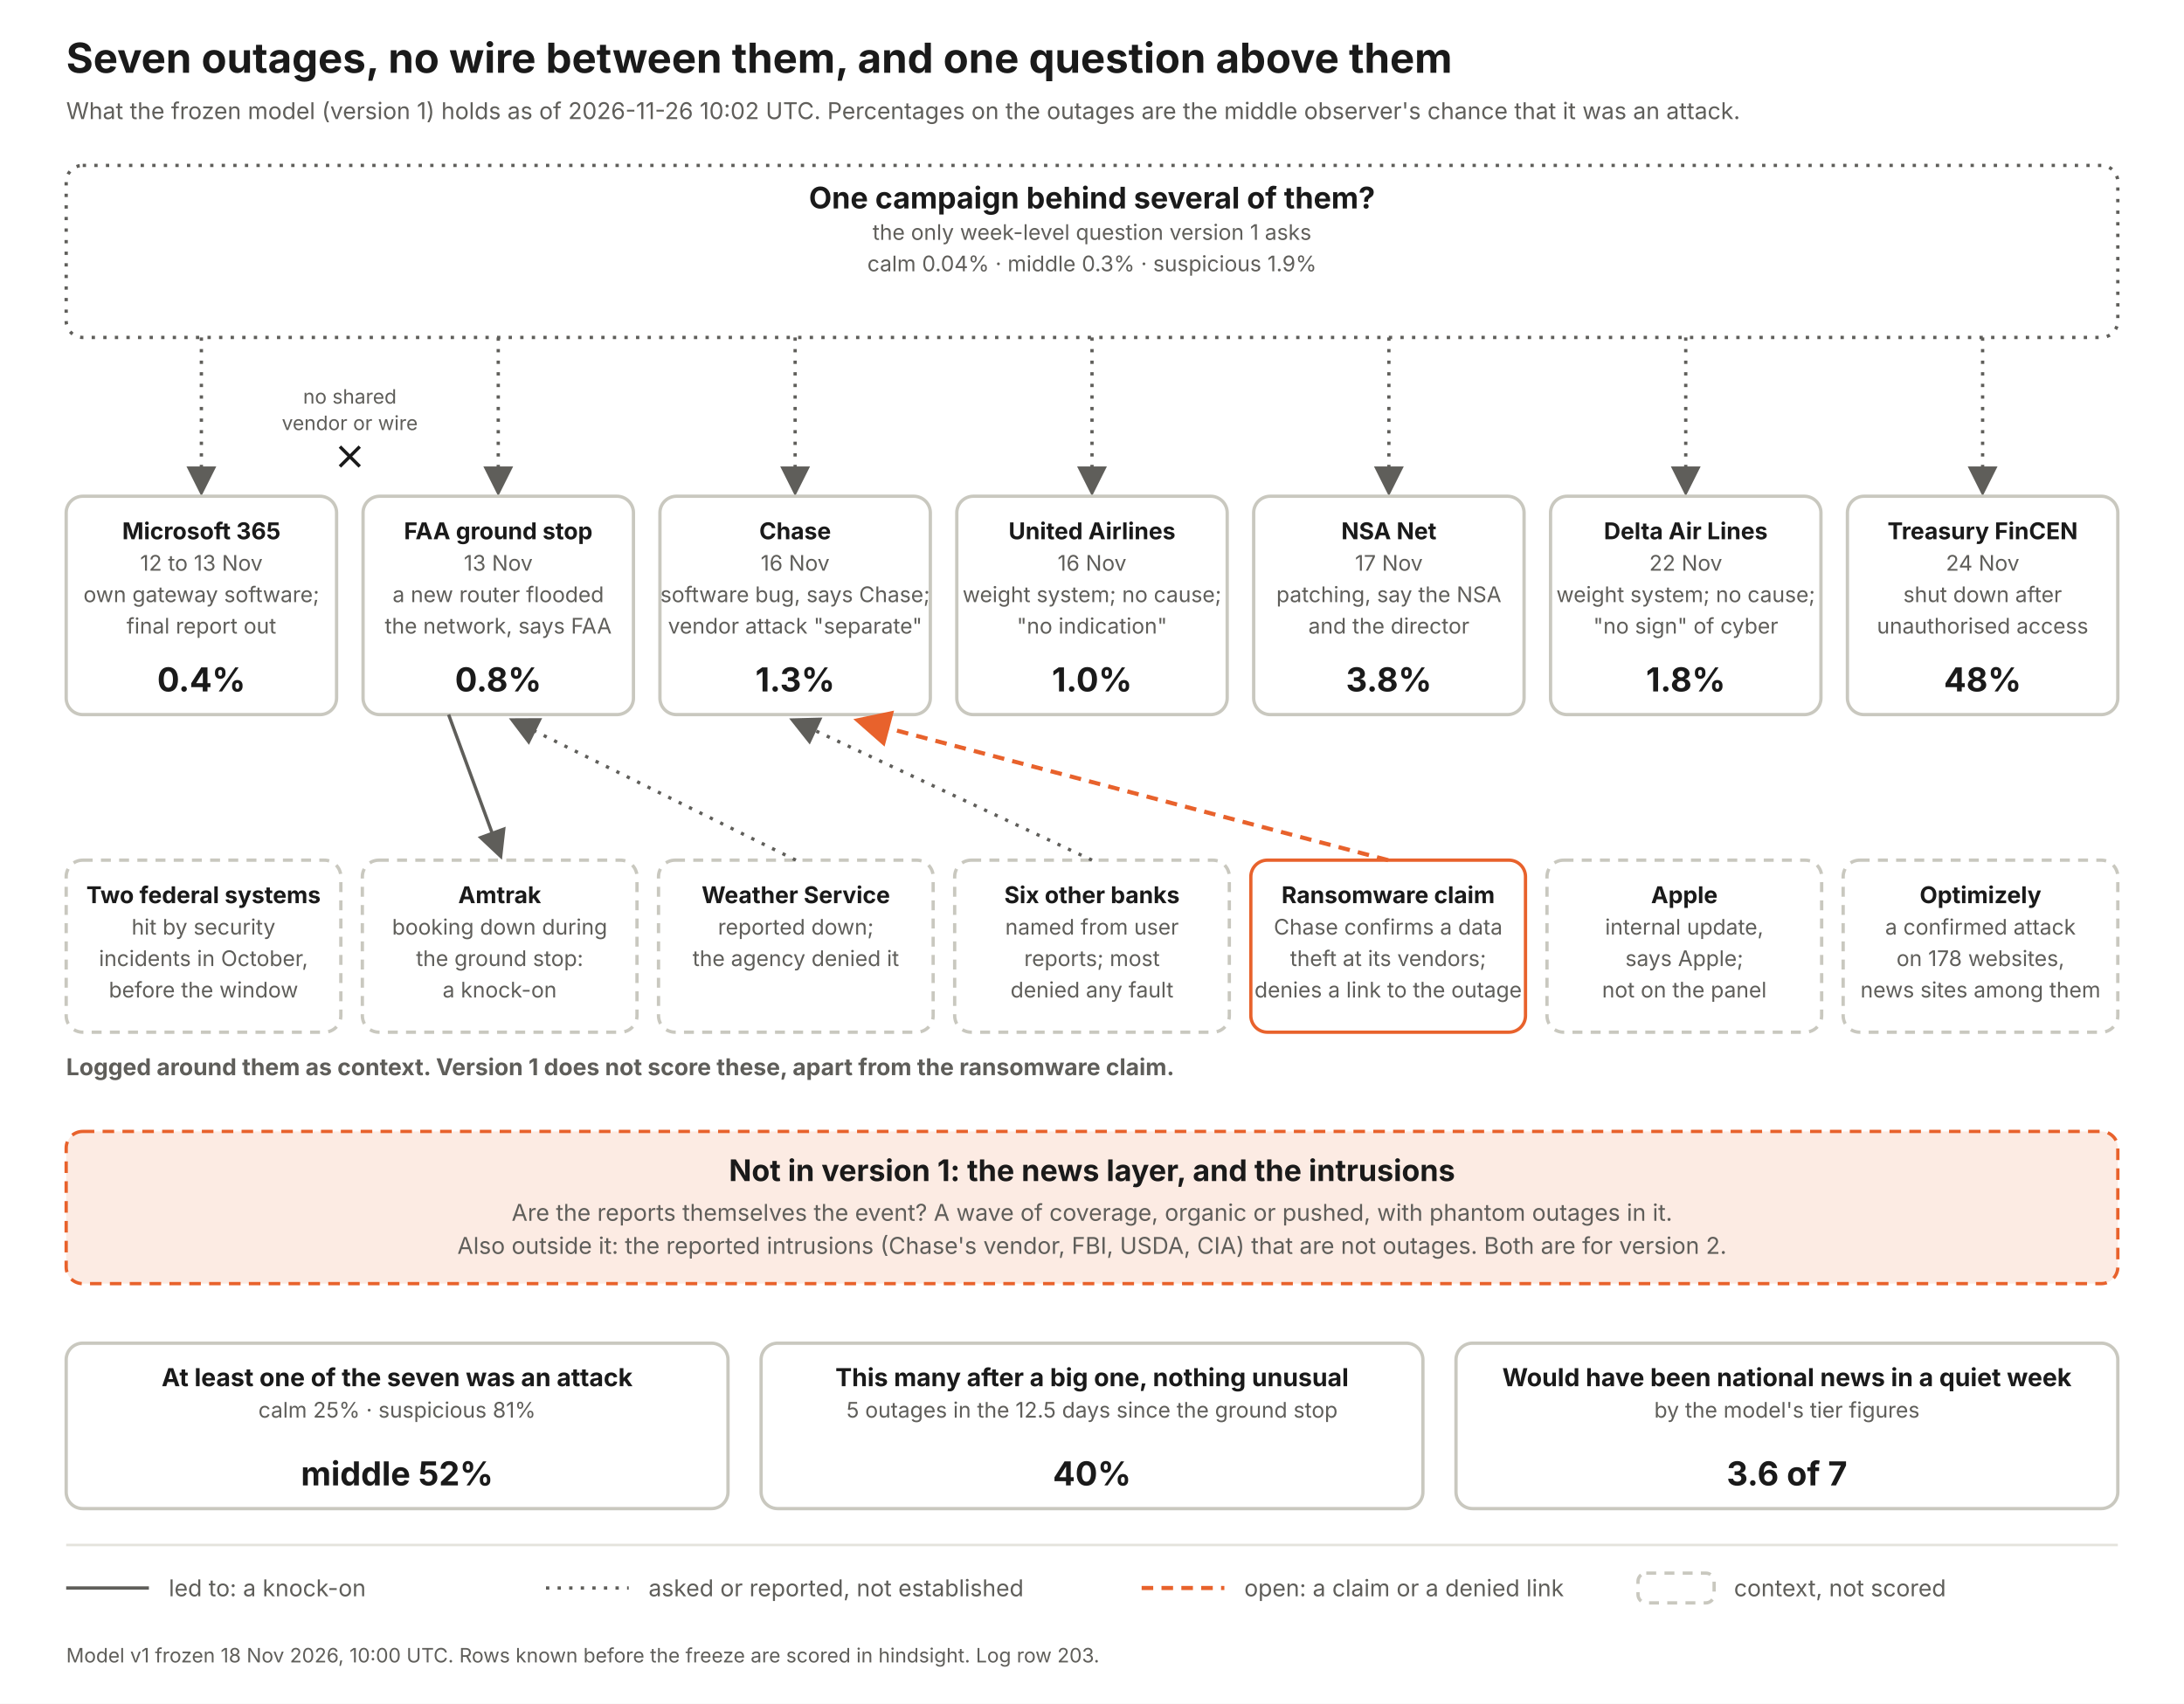
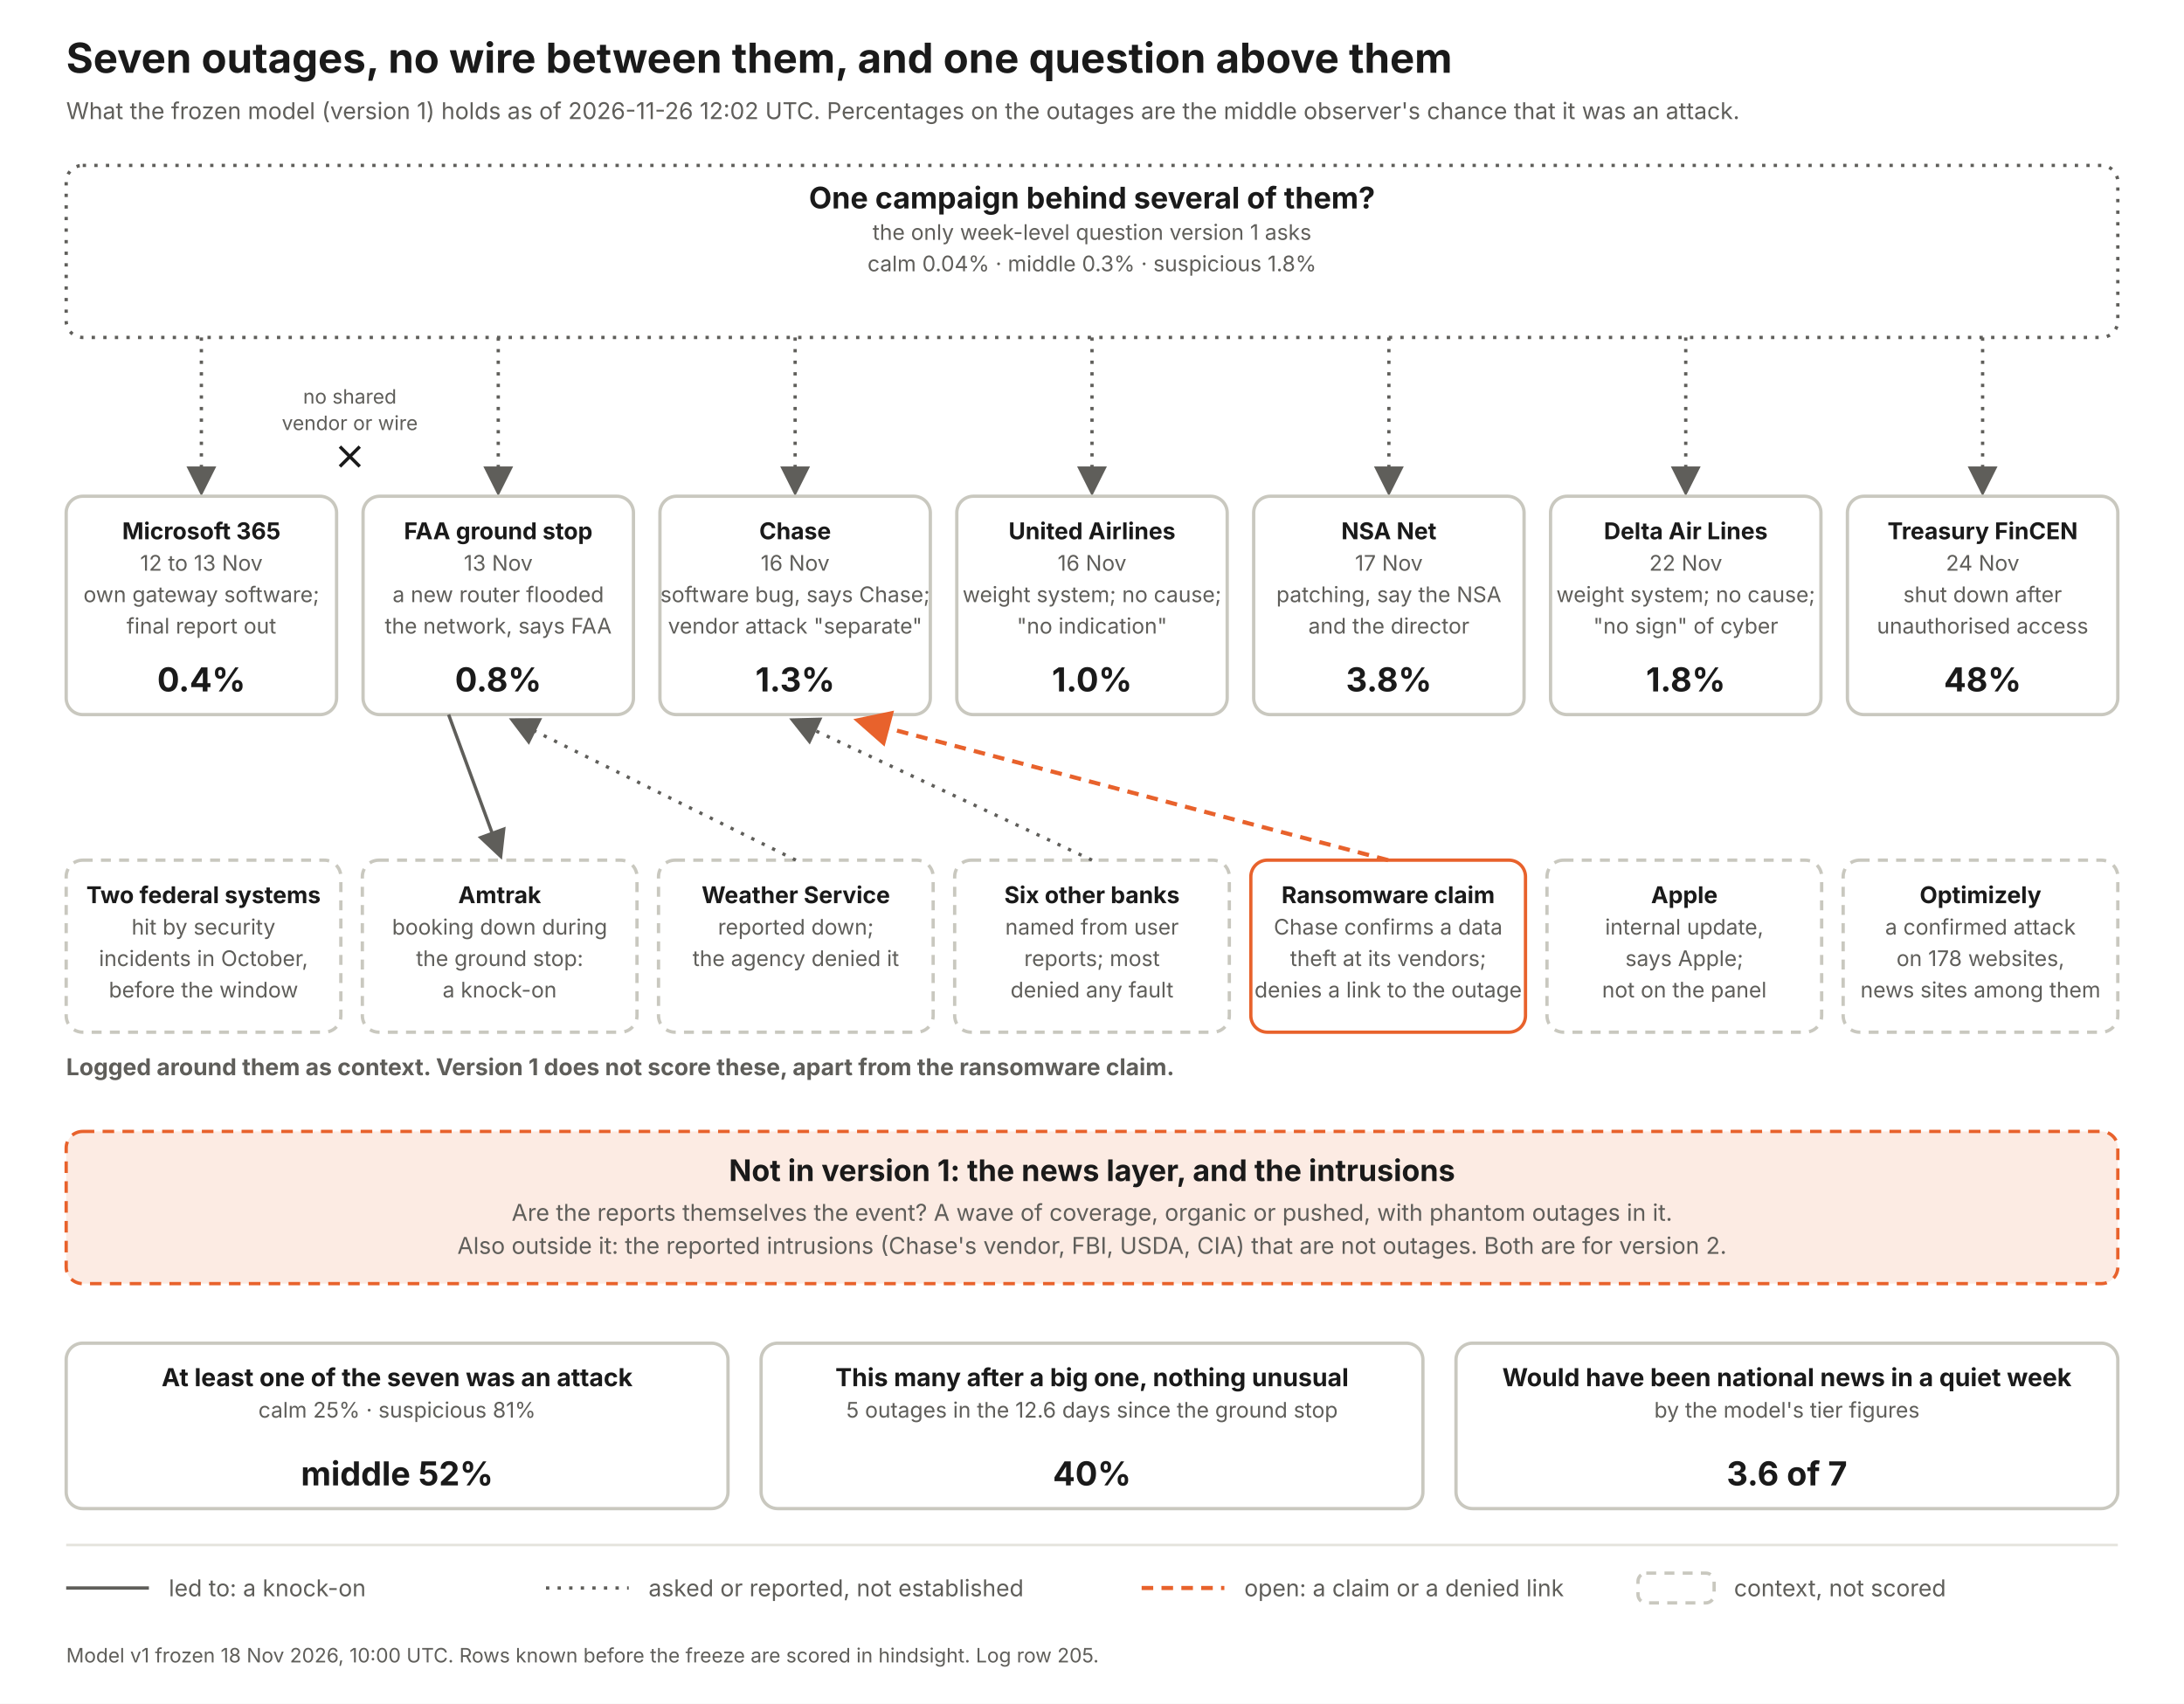
<svg xmlns="http://www.w3.org/2000/svg" width="1320" height="1030" viewBox="0 0 1320 1030" font-family="Inter, Helvetica Neue, Arial, sans-serif">
  <defs>
    <marker id="a" markerWidth="9" markerHeight="9" refX="7" refY="4.5" orient="auto">
      <path d="M0 0 L9 4.5 L0 9 z" fill="#5f5e5a" />
    </marker>
    <marker id="ao" markerWidth="9" markerHeight="9" refX="7" refY="4.5" orient="auto">
      <path d="M0 0 L9 4.5 L0 9 z" fill="#e8622c" />
    </marker>
  </defs>
  <rect width="1320" height="1030" fill="#fff" />
  <text x="40" y="44" font-size="25" font-weight="700" fill="#1a1a1a" text-anchor="start">Seven outages, no wire between them, and one question above them</text>
-   <text x="40" y="72" font-size="14" font-weight="400" fill="#5f5e5a" text-anchor="start">What the frozen model (version 1) holds as of 2026-11-26 10:02 UTC. Percentages on the outages are the middle observer's chance that it was an attack.</text>
+   <text x="40" y="72" font-size="14" font-weight="400" fill="#5f5e5a" text-anchor="start">What the frozen model (version 1) holds as of 2026-11-26 12:02 UTC. Percentages on the outages are the middle observer's chance that it was an attack.</text>
  <rect x="40" y="100" width="1240" height="104" rx="10" fill="#fff" stroke="#5f5e5a" stroke-width="2" stroke-dasharray="2 5" />
  <text x="660.0" y="126" font-size="18" font-weight="700" fill="#1a1a1a" text-anchor="middle">One campaign behind several of them?</text>
  <text x="660.0" y="145" font-size="13" font-weight="400" fill="#5f5e5a" text-anchor="middle">the only week-level question version 1 asks</text>
-   <text x="660.0" y="164" font-size="13" font-weight="400" fill="#5f5e5a" text-anchor="middle">calm 0.04%   ·   middle 0.3%   ·   suspicious 1.9%</text>
+   <text x="660.0" y="164" font-size="13" font-weight="400" fill="#5f5e5a" text-anchor="middle">calm 0.04%   ·   middle 0.3%   ·   suspicious 1.8%</text>
  <line x1="121.714" y1="204" x2="121.714" y2="296" stroke="#5f5e5a" stroke-width="2" stroke-dasharray="2 5" marker-end="url(#a)" />
  <rect x="40.0" y="300" width="163.429" height="132" rx="10" fill="#fff" stroke="#c9c8bf" stroke-width="2" />
  <text x="121.714" y="326" font-size="14" font-weight="700" fill="#1a1a1a" text-anchor="middle">Microsoft 365</text>
  <text x="121.714" y="345" font-size="13" font-weight="400" fill="#5f5e5a" text-anchor="middle">12 to 13 Nov</text>
  <text x="121.714" y="364" font-size="13" font-weight="400" fill="#5f5e5a" text-anchor="middle">own gateway software;</text>
  <text x="121.714" y="383" font-size="13" font-weight="400" fill="#5f5e5a" text-anchor="middle">final report out</text>
  <text x="121.714" y="418" font-size="20" font-weight="700" fill="#1a1a1a" text-anchor="middle">0.4%</text>
  <line x1="301.143" y1="204" x2="301.143" y2="296" stroke="#5f5e5a" stroke-width="2" stroke-dasharray="2 5" marker-end="url(#a)" />
  <rect x="219.429" y="300" width="163.429" height="132" rx="10" fill="#fff" stroke="#c9c8bf" stroke-width="2" />
  <text x="301.143" y="326" font-size="14" font-weight="700" fill="#1a1a1a" text-anchor="middle">FAA ground stop</text>
  <text x="301.143" y="345" font-size="13" font-weight="400" fill="#5f5e5a" text-anchor="middle">13 Nov</text>
  <text x="301.143" y="364" font-size="13" font-weight="400" fill="#5f5e5a" text-anchor="middle">a new router flooded</text>
  <text x="301.143" y="383" font-size="13" font-weight="400" fill="#5f5e5a" text-anchor="middle">the network, says FAA</text>
  <text x="301.143" y="418" font-size="20" font-weight="700" fill="#1a1a1a" text-anchor="middle">0.8%</text>
  <line x1="480.571" y1="204" x2="480.571" y2="296" stroke="#5f5e5a" stroke-width="2" stroke-dasharray="2 5" marker-end="url(#a)" />
  <rect x="398.857" y="300" width="163.429" height="132" rx="10" fill="#fff" stroke="#c9c8bf" stroke-width="2" />
  <text x="480.571" y="326" font-size="14" font-weight="700" fill="#1a1a1a" text-anchor="middle">Chase</text>
  <text x="480.571" y="345" font-size="13" font-weight="400" fill="#5f5e5a" text-anchor="middle">16 Nov</text>
  <text x="480.571" y="364" font-size="13" font-weight="400" fill="#5f5e5a" text-anchor="middle">software bug, says Chase;</text>
  <text x="480.571" y="383" font-size="13" font-weight="400" fill="#5f5e5a" text-anchor="middle">vendor attack "separate"</text>
  <text x="480.571" y="418" font-size="20" font-weight="700" fill="#1a1a1a" text-anchor="middle">1.3%</text>
  <line x1="660" y1="204" x2="660" y2="296" stroke="#5f5e5a" stroke-width="2" stroke-dasharray="2 5" marker-end="url(#a)" />
  <rect x="578.286" y="300" width="163.429" height="132" rx="10" fill="#fff" stroke="#c9c8bf" stroke-width="2" />
  <text x="660" y="326" font-size="14" font-weight="700" fill="#1a1a1a" text-anchor="middle">United Airlines</text>
  <text x="660" y="345" font-size="13" font-weight="400" fill="#5f5e5a" text-anchor="middle">16 Nov</text>
  <text x="660" y="364" font-size="13" font-weight="400" fill="#5f5e5a" text-anchor="middle">weight system; no cause;</text>
  <text x="660" y="383" font-size="13" font-weight="400" fill="#5f5e5a" text-anchor="middle">"no indication"</text>
  <text x="660" y="418" font-size="20" font-weight="700" fill="#1a1a1a" text-anchor="middle">1.0%</text>
  <line x1="839.429" y1="204" x2="839.429" y2="296" stroke="#5f5e5a" stroke-width="2" stroke-dasharray="2 5" marker-end="url(#a)" />
  <rect x="757.714" y="300" width="163.429" height="132" rx="10" fill="#fff" stroke="#c9c8bf" stroke-width="2" />
  <text x="839.429" y="326" font-size="14" font-weight="700" fill="#1a1a1a" text-anchor="middle">NSA Net</text>
  <text x="839.429" y="345" font-size="13" font-weight="400" fill="#5f5e5a" text-anchor="middle">17 Nov</text>
  <text x="839.429" y="364" font-size="13" font-weight="400" fill="#5f5e5a" text-anchor="middle">patching, say the NSA</text>
  <text x="839.429" y="383" font-size="13" font-weight="400" fill="#5f5e5a" text-anchor="middle">and the director</text>
  <text x="839.429" y="418" font-size="20" font-weight="700" fill="#1a1a1a" text-anchor="middle">3.8%</text>
  <line x1="1018.857" y1="204" x2="1018.857" y2="296" stroke="#5f5e5a" stroke-width="2" stroke-dasharray="2 5" marker-end="url(#a)" />
  <rect x="937.143" y="300" width="163.429" height="132" rx="10" fill="#fff" stroke="#c9c8bf" stroke-width="2" />
  <text x="1018.857" y="326" font-size="14" font-weight="700" fill="#1a1a1a" text-anchor="middle">Delta Air Lines</text>
  <text x="1018.857" y="345" font-size="13" font-weight="400" fill="#5f5e5a" text-anchor="middle">22 Nov</text>
  <text x="1018.857" y="364" font-size="13" font-weight="400" fill="#5f5e5a" text-anchor="middle">weight system; no cause;</text>
  <text x="1018.857" y="383" font-size="13" font-weight="400" fill="#5f5e5a" text-anchor="middle">"no sign" of cyber</text>
  <text x="1018.857" y="418" font-size="20" font-weight="700" fill="#1a1a1a" text-anchor="middle">1.8%</text>
  <line x1="1198.286" y1="204" x2="1198.286" y2="296" stroke="#5f5e5a" stroke-width="2" stroke-dasharray="2 5" marker-end="url(#a)" />
  <rect x="1116.571" y="300" width="163.429" height="132" rx="10" fill="#fff" stroke="#c9c8bf" stroke-width="2" />
  <text x="1198.286" y="326" font-size="14" font-weight="700" fill="#1a1a1a" text-anchor="middle">Treasury FinCEN</text>
  <text x="1198.286" y="345" font-size="13" font-weight="400" fill="#5f5e5a" text-anchor="middle">24 Nov</text>
  <text x="1198.286" y="364" font-size="13" font-weight="400" fill="#5f5e5a" text-anchor="middle">shut down after</text>
  <text x="1198.286" y="383" font-size="13" font-weight="400" fill="#5f5e5a" text-anchor="middle">unauthorised access</text>
  <text x="1198.286" y="418" font-size="20" font-weight="700" fill="#1a1a1a" text-anchor="middle">48%</text>
  <text x="211.429" y="244" font-size="12" font-weight="400" fill="#5f5e5a" text-anchor="middle">no shared</text>
  <text x="211.429" y="260" font-size="12" font-weight="400" fill="#5f5e5a" text-anchor="middle">vendor or wire</text>
  <path d="M205.429 270 l12 12 m0 -12 l-12 12" stroke="#1a1a1a" stroke-width="2" fill="none" />
  <text x="40" y="650" font-size="14" font-weight="700" fill="#5f5e5a" text-anchor="start">Logged around them as context. Version 1 does not score these, apart from the ransomware claim.</text>
  <rect x="40" y="520" width="166" height="104" rx="10" fill="#fff" stroke="#c9c8bf" stroke-width="2" stroke-dasharray="6 5" />
  <text x="123.0" y="546" font-size="14" font-weight="700" fill="#1a1a1a" text-anchor="middle">Two federal systems</text>
  <text x="123.0" y="565" font-size="13" font-weight="400" fill="#5f5e5a" text-anchor="middle">hit by security</text>
  <text x="123.0" y="584" font-size="13" font-weight="400" fill="#5f5e5a" text-anchor="middle">incidents in October,</text>
  <text x="123.0" y="603" font-size="13" font-weight="400" fill="#5f5e5a" text-anchor="middle">before the window</text>
  <rect x="219" y="520" width="166" height="104" rx="10" fill="#fff" stroke="#c9c8bf" stroke-width="2" stroke-dasharray="6 5" />
  <text x="302.0" y="546" font-size="14" font-weight="700" fill="#1a1a1a" text-anchor="middle">Amtrak</text>
  <text x="302.0" y="565" font-size="13" font-weight="400" fill="#5f5e5a" text-anchor="middle">booking down during</text>
  <text x="302.0" y="584" font-size="13" font-weight="400" fill="#5f5e5a" text-anchor="middle">the ground stop:</text>
  <text x="302.0" y="603" font-size="13" font-weight="400" fill="#5f5e5a" text-anchor="middle">a knock-on</text>
  <line x1="271.143" y1="432" x2="302" y2="516" stroke="#5f5e5a" stroke-width="2" marker-end="url(#a)" />
  <rect x="398" y="520" width="166" height="104" rx="10" fill="#fff" stroke="#c9c8bf" stroke-width="2" stroke-dasharray="6 5" />
  <text x="481.0" y="546" font-size="14" font-weight="700" fill="#1a1a1a" text-anchor="middle">Weather Service</text>
  <text x="481.0" y="565" font-size="13" font-weight="400" fill="#5f5e5a" text-anchor="middle">reported down;</text>
  <text x="481.0" y="584" font-size="13" font-weight="400" fill="#5f5e5a" text-anchor="middle">the agency denied it</text>
  <line x1="481" y1="520" x2="311.143" y2="436" stroke="#5f5e5a" stroke-width="2" stroke-dasharray="2 5" marker-end="url(#a)" />
  <rect x="577" y="520" width="166" height="104" rx="10" fill="#fff" stroke="#c9c8bf" stroke-width="2" stroke-dasharray="6 5" />
  <text x="660.0" y="546" font-size="14" font-weight="700" fill="#1a1a1a" text-anchor="middle">Six other banks</text>
  <text x="660.0" y="565" font-size="13" font-weight="400" fill="#5f5e5a" text-anchor="middle">named from user</text>
  <text x="660.0" y="584" font-size="13" font-weight="400" fill="#5f5e5a" text-anchor="middle">reports; most</text>
  <text x="660.0" y="603" font-size="13" font-weight="400" fill="#5f5e5a" text-anchor="middle">denied any fault</text>
  <line x1="660" y1="520" x2="480.571" y2="436" stroke="#5f5e5a" stroke-width="2" stroke-dasharray="2 5" marker-end="url(#a)" />
  <rect x="756" y="520" width="166" height="104" rx="10" fill="#fff" stroke="#e8622c" stroke-width="2" />
  <text x="839.0" y="546" font-size="14" font-weight="700" fill="#1a1a1a" text-anchor="middle">Ransomware claim</text>
  <text x="839.0" y="565" font-size="13" font-weight="400" fill="#5f5e5a" text-anchor="middle">Chase confirms a data</text>
  <text x="839.0" y="584" font-size="13" font-weight="400" fill="#5f5e5a" text-anchor="middle">theft at its vendors;</text>
  <text x="839.0" y="603" font-size="13" font-weight="400" fill="#5f5e5a" text-anchor="middle">denies a link to the outage</text>
  <line x1="839" y1="520" x2="520.571" y2="436" stroke="#e8622c" stroke-width="2.5" stroke-dasharray="7 5" marker-end="url(#ao)" />
  <rect x="935" y="520" width="166" height="104" rx="10" fill="#fff" stroke="#c9c8bf" stroke-width="2" stroke-dasharray="6 5" />
  <text x="1018.0" y="546" font-size="14" font-weight="700" fill="#1a1a1a" text-anchor="middle">Apple</text>
  <text x="1018.0" y="565" font-size="13" font-weight="400" fill="#5f5e5a" text-anchor="middle">internal update,</text>
  <text x="1018.0" y="584" font-size="13" font-weight="400" fill="#5f5e5a" text-anchor="middle">says Apple;</text>
  <text x="1018.0" y="603" font-size="13" font-weight="400" fill="#5f5e5a" text-anchor="middle">not on the panel</text>
  <rect x="1114" y="520" width="166" height="104" rx="10" fill="#fff" stroke="#c9c8bf" stroke-width="2" stroke-dasharray="6 5" />
  <text x="1197.0" y="546" font-size="14" font-weight="700" fill="#1a1a1a" text-anchor="middle">Optimizely</text>
  <text x="1197.0" y="565" font-size="13" font-weight="400" fill="#5f5e5a" text-anchor="middle">a confirmed attack</text>
  <text x="1197.0" y="584" font-size="13" font-weight="400" fill="#5f5e5a" text-anchor="middle">on 178 websites,</text>
  <text x="1197.0" y="603" font-size="13" font-weight="400" fill="#5f5e5a" text-anchor="middle">news sites among them</text>
  <rect x="40" y="684" width="1240" height="92" rx="10" fill="#fcebe3" stroke="#e8622c" stroke-width="2" stroke-dasharray="7 5" />
  <text x="660" y="714" font-size="18" font-weight="700" fill="#1a1a1a" text-anchor="middle">Not in version 1: the news layer, and the intrusions</text>
  <text x="660" y="738" font-size="14" font-weight="400" fill="#5f5e5a" text-anchor="middle">Are the reports themselves the event? A wave of coverage, organic or pushed, with phantom outages in it.</text>
  <text x="660" y="758" font-size="14" font-weight="400" fill="#5f5e5a" text-anchor="middle">Also outside it: the reported intrusions (Chase's vendor, FBI, USDA, CIA) that are not outages. Both are for version 2.</text>
  <rect x="40" y="812" width="400" height="100" rx="10" fill="#fff" stroke="#c9c8bf" stroke-width="2" />
  <text x="240.0" y="838" font-size="15" font-weight="700" fill="#1a1a1a" text-anchor="middle">At least one of the seven was an attack</text>
  <text x="240.0" y="857" font-size="13" font-weight="400" fill="#5f5e5a" text-anchor="middle">calm 25%  ·  suspicious 81%</text>
  <text x="240.0" y="898" font-size="20" font-weight="700" fill="#1a1a1a" text-anchor="middle">middle 52%</text>
  <rect x="460" y="812" width="400" height="100" rx="10" fill="#fff" stroke="#c9c8bf" stroke-width="2" />
  <text x="660.0" y="838" font-size="15" font-weight="700" fill="#1a1a1a" text-anchor="middle">This many after a big one, nothing unusual</text>
-   <text x="660.0" y="857" font-size="13" font-weight="400" fill="#5f5e5a" text-anchor="middle">5 outages in the 12.5 days since the ground stop</text>
+   <text x="660.0" y="857" font-size="13" font-weight="400" fill="#5f5e5a" text-anchor="middle">5 outages in the 12.6 days since the ground stop</text>
  <text x="660.0" y="898" font-size="20" font-weight="700" fill="#1a1a1a" text-anchor="middle">40%</text>
  <rect x="880" y="812" width="400" height="100" rx="10" fill="#fff" stroke="#c9c8bf" stroke-width="2" />
  <text x="1080.0" y="838" font-size="15" font-weight="700" fill="#1a1a1a" text-anchor="middle">Would have been national news in a quiet week</text>
  <text x="1080.0" y="857" font-size="13" font-weight="400" fill="#5f5e5a" text-anchor="middle">by the model's tier figures</text>
  <text x="1080.0" y="898" font-size="20" font-weight="700" fill="#1a1a1a" text-anchor="middle">3.6 of 7</text>
  <line x1="40" y1="934" x2="1280" y2="934" stroke="#e4e3dc" stroke-width="1.5" />
  <line x1="40" y1="960" x2="90" y2="960" stroke="#5f5e5a" stroke-width="2" />
  <text x="102" y="965" font-size="14" font-weight="400" fill="#5f5e5a" text-anchor="start">led to: a knock-on</text>
  <line x1="330" y1="960" x2="380" y2="960" stroke="#5f5e5a" stroke-width="2" stroke-dasharray="2 5" />
  <text x="392" y="965" font-size="14" font-weight="400" fill="#5f5e5a" text-anchor="start">asked or reported, not established</text>
  <line x1="690" y1="960" x2="740" y2="960" stroke="#e8622c" stroke-width="2.5" stroke-dasharray="7 5" />
  <text x="752" y="965" font-size="14" font-weight="400" fill="#5f5e5a" text-anchor="start">open: a claim or a denied link</text>
  <rect x="990" y="951" width="46" height="18" rx="5" fill="#fff" stroke="#c9c8bf" stroke-width="2" stroke-dasharray="6 5" />
  <text x="1048" y="965" font-size="14" font-weight="400" fill="#5f5e5a" text-anchor="start">context, not scored</text>
-   <text x="40" y="1005" font-size="12" font-weight="400" fill="#5f5e5a" text-anchor="start">Model v1 frozen 18 Nov 2026, 10:00 UTC. Rows known before the freeze are scored in hindsight. Log row 203.</text>
+   <text x="40" y="1005" font-size="12" font-weight="400" fill="#5f5e5a" text-anchor="start">Model v1 frozen 18 Nov 2026, 10:00 UTC. Rows known before the freeze are scored in hindsight. Log row 205.</text>
</svg>
